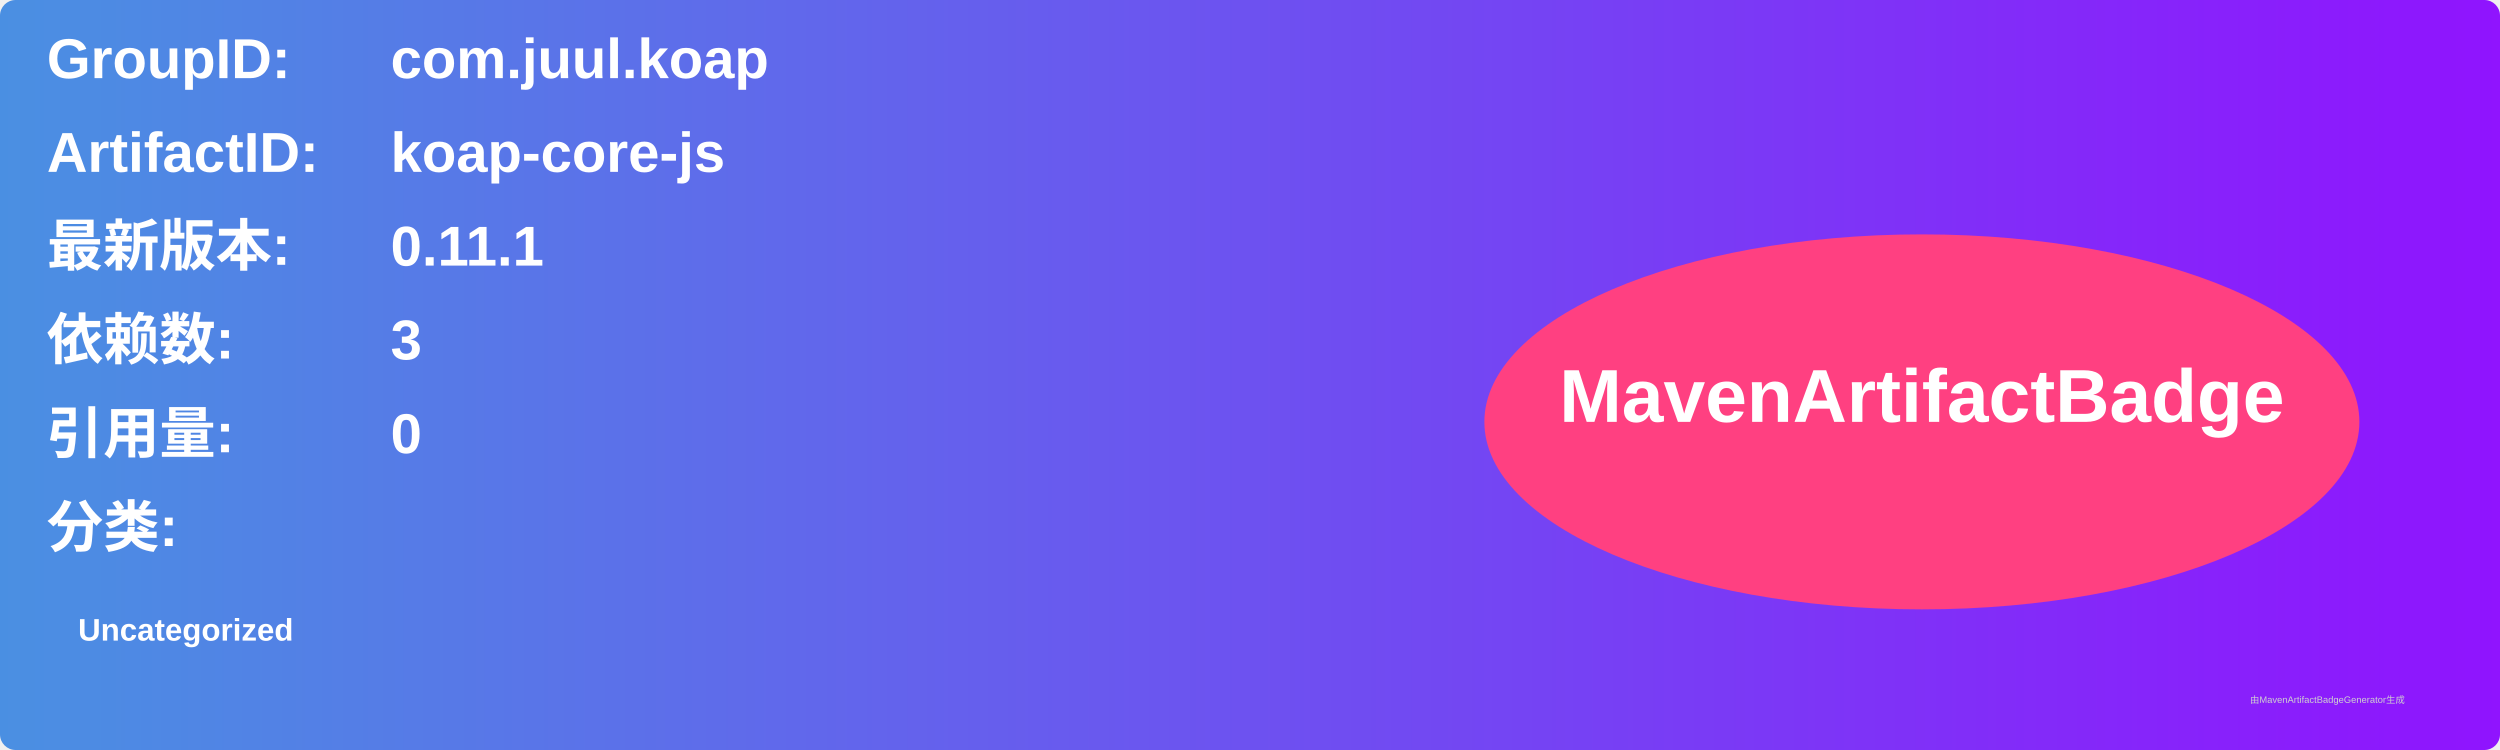
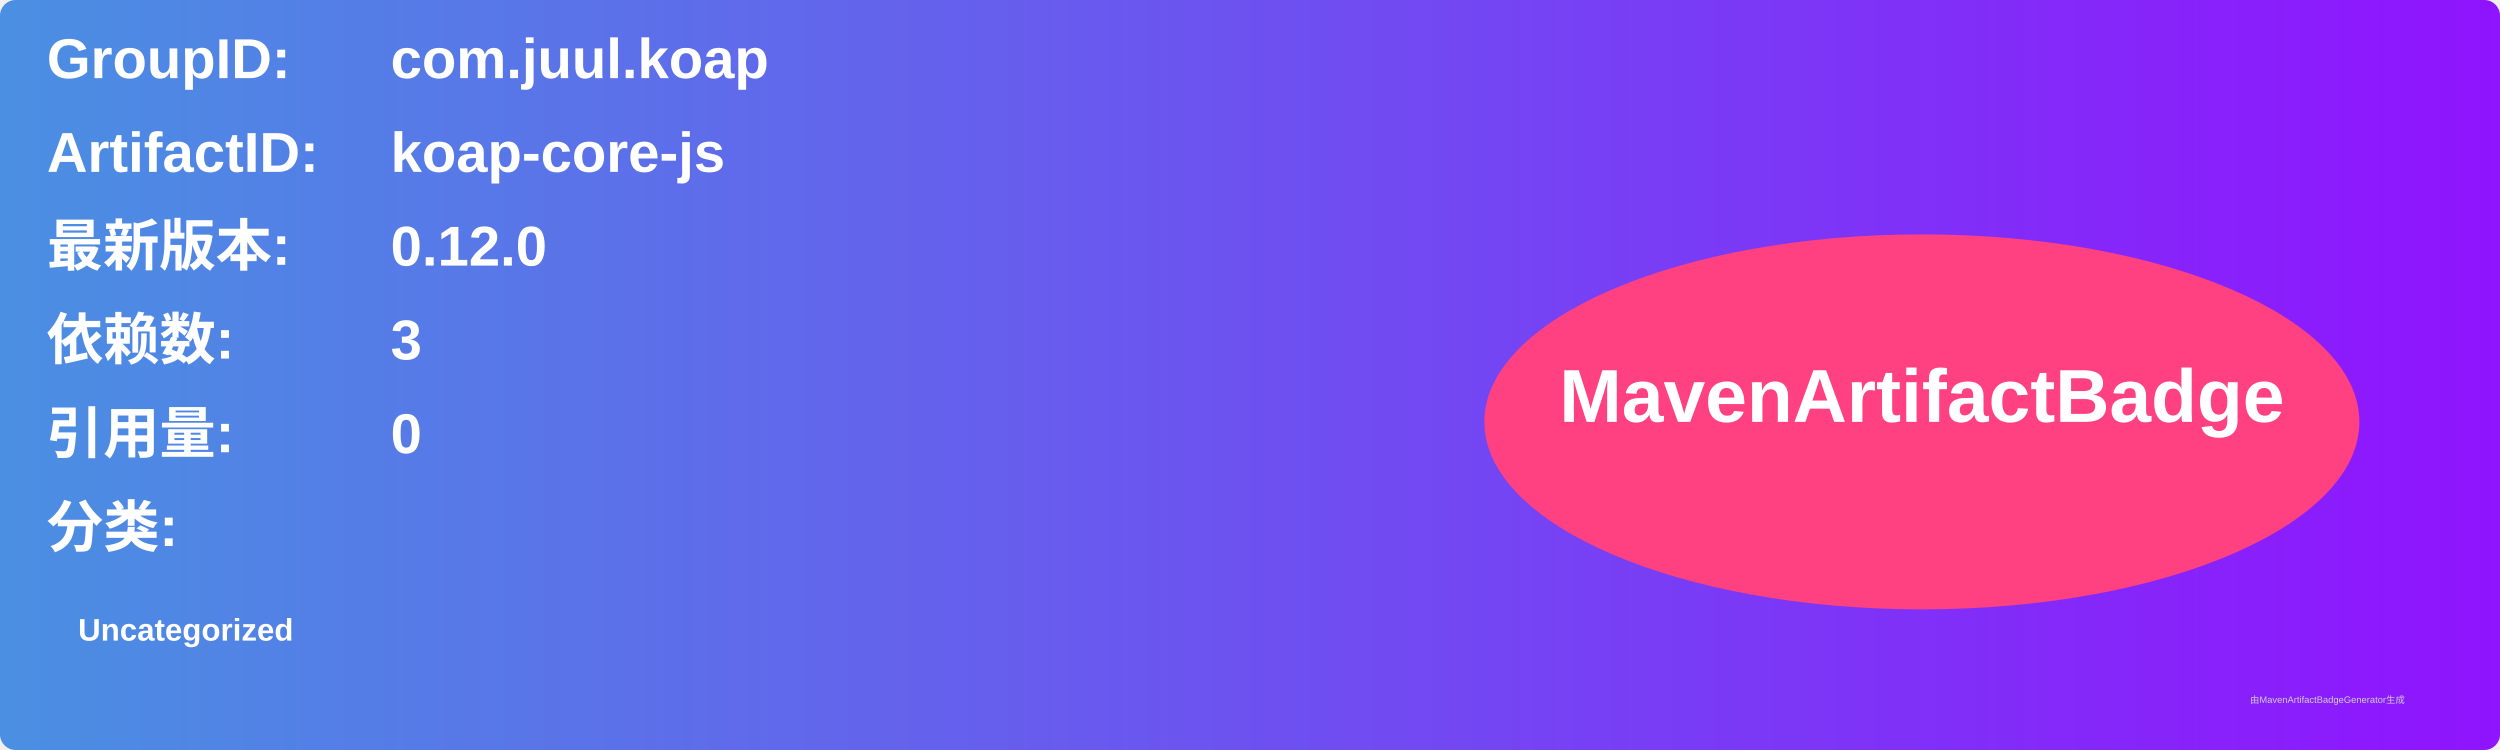
<svg xmlns="http://www.w3.org/2000/svg" width="800" height="240" viewBox="0 0 800 240">
  <linearGradient id="grad" x1="0%" y1="0%" x2="100%" y2="0%">
    <stop offset="0%" stop-color="#4a90e2" />
    <stop offset="100%" stop-color="#9013fe" />
  </linearGradient>
  <rect width="100%" height="100%" rx="5" ry="5" fill="url(#grad)" />
  <g transform="translate(15, 15)">
    <text x="0" y="10" font-family="Arial" font-size="18" fill="white" font-weight="bold" width="260">GroupID:</text>
    <text x="110" y="10" font-family="Arial" font-size="18" fill="white" font-weight="bold" width="460">com.juul.koap</text>
    <text x="0" y="40" font-family="Arial" font-size="18" fill="white" font-weight="bold" width="260">ArtifactID:</text>
    <text x="110" y="40" font-family="Arial" font-size="18" fill="white" font-weight="bold" width="460">koap-core-js</text>
    <text x="0" y="70" font-family="Arial" font-size="18" fill="white" font-weight="bold">最新版本:</text>
    <text x="110" y="70" font-family="Arial" font-size="18" fill="white" font-weight="bold">
-       <tspan font-weight="bold">0.11.1</tspan>
+       <tspan font-weight="bold">0.12.0</tspan>
    </text>
    <text x="0" y="100" font-family="Arial" font-size="18" fill="white" font-weight="bold">依赖数: </text>
    <text x="110" y="100" font-family="Arial" font-size="18" fill="white">
      <tspan font-weight="bold">3</tspan>
    </text>
    <text x="0" y="130" font-family="Arial" font-size="18" fill="white" font-weight="bold">引用量: </text>
    <text x="110" y="130" font-family="Arial" font-size="18" fill="white">
      <tspan font-weight="bold">0</tspan>
    </text>
    <text x="0" y="160" font-family="Arial" font-size="18" fill="white" font-weight="bold">分类:</text>
    <text x="10" y="190" font-family="Arial" font-size="10" fill="white">
      <tspan font-weight="bold">Uncategorized</tspan>
    </text>
    <ellipse cx="600" cy="120" rx="140" ry="60" fill="#ff4081" />
    <text x="600" y="120" text-anchor="middle" font-family="Arial" font-size="24" fill="white" font-weight="bold">MavenArtifactBadge</text>
  </g>
  <text x="720" y="225" font-family="Arial" font-size="3" fill="#d0d0d0">由MavenArtifactBadgeGenerator生成</text>
</svg>
